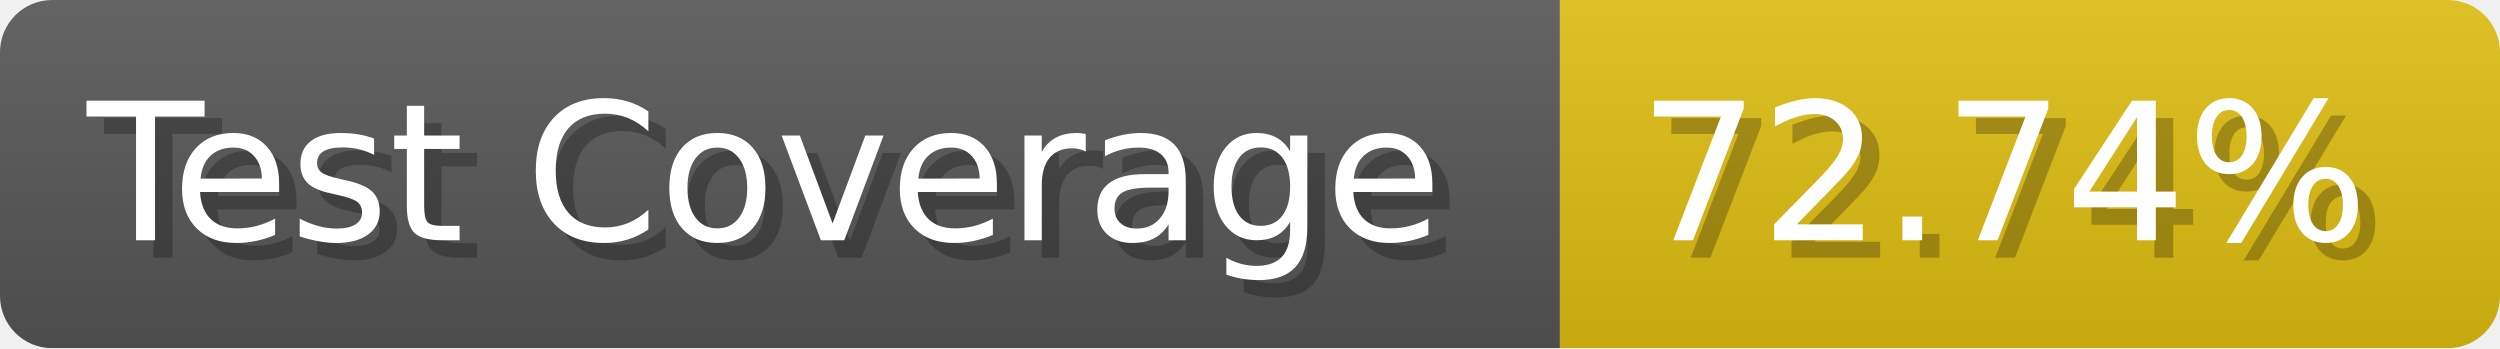
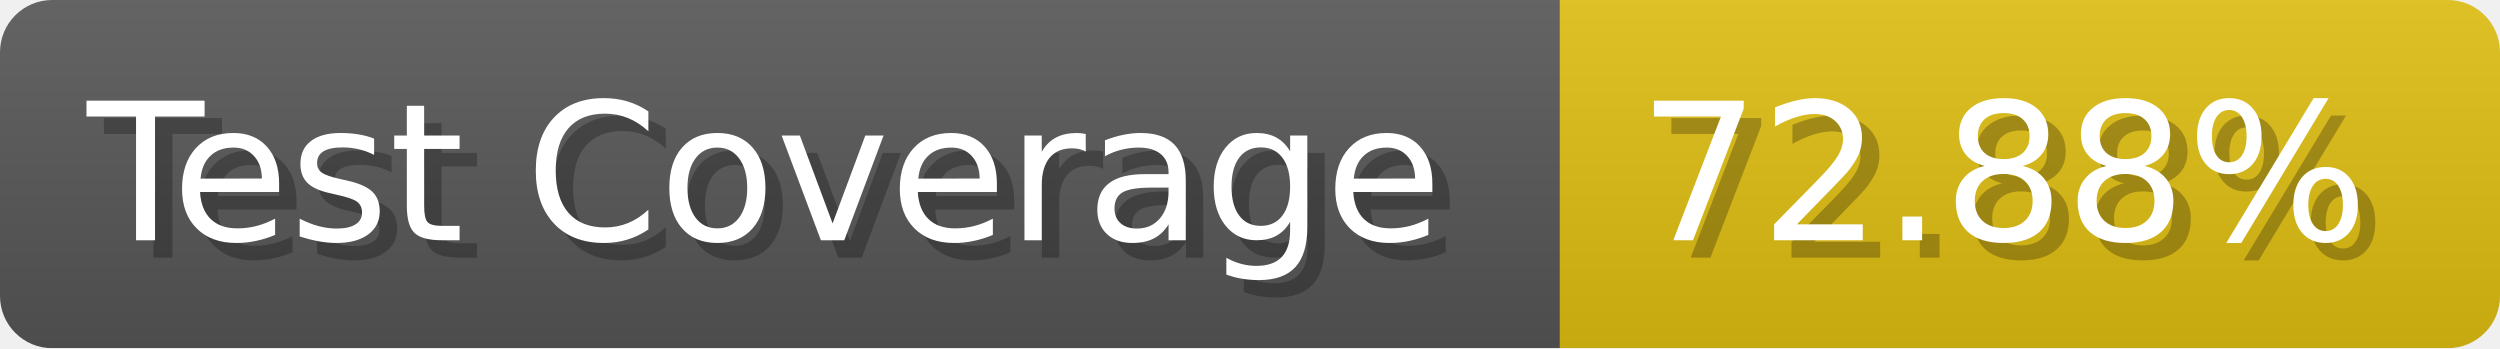
- <svg xmlns="http://www.w3.org/2000/svg" width="143.6" height="20" viewBox="0 0 1436 200" role="img" aria-label="Test Coverage: 72.74%">
+ <svg xmlns="http://www.w3.org/2000/svg" width="143.6" height="20" viewBox="0 0 1436 200" role="img" aria-label="Test Coverage: 72.88%">
  <linearGradient id="a" x2="0" y2="100%">
    <stop offset="0" stop-opacity=".1" stop-color="#EEE" />
    <stop offset="1" stop-opacity=".1" />
  </linearGradient>
  <mask id="m">
    <rect width="1436" height="200" rx="30" fill="#FFF" />
  </mask>
  <g mask="url(#m)">
    <rect width="896" height="200" fill="#555" />
    <rect width="540" height="200" fill="#DB1" x="896" />
    <rect width="1436" height="200" fill="url(#a)" />
  </g>
  <g aria-hidden="true" fill="#fff" text-anchor="start" font-family="Verdana,DejaVu Sans,sans-serif" font-size="110">
    <text x="60" y="148" textLength="796" fill="#000" opacity="0.25">Test Coverage</text>
    <text x="50" y="138" textLength="796">Test Coverage</text>
-     <text x="951" y="148" textLength="440" fill="#000" opacity="0.25">72.74%</text>
-     <text x="941" y="138" textLength="440">72.74%</text>
+     <text x="951" y="148" textLength="440" fill="#000" opacity="0.25">72.88%</text>
+     <text x="941" y="138" textLength="440">72.88%</text>
  </g>
</svg>
